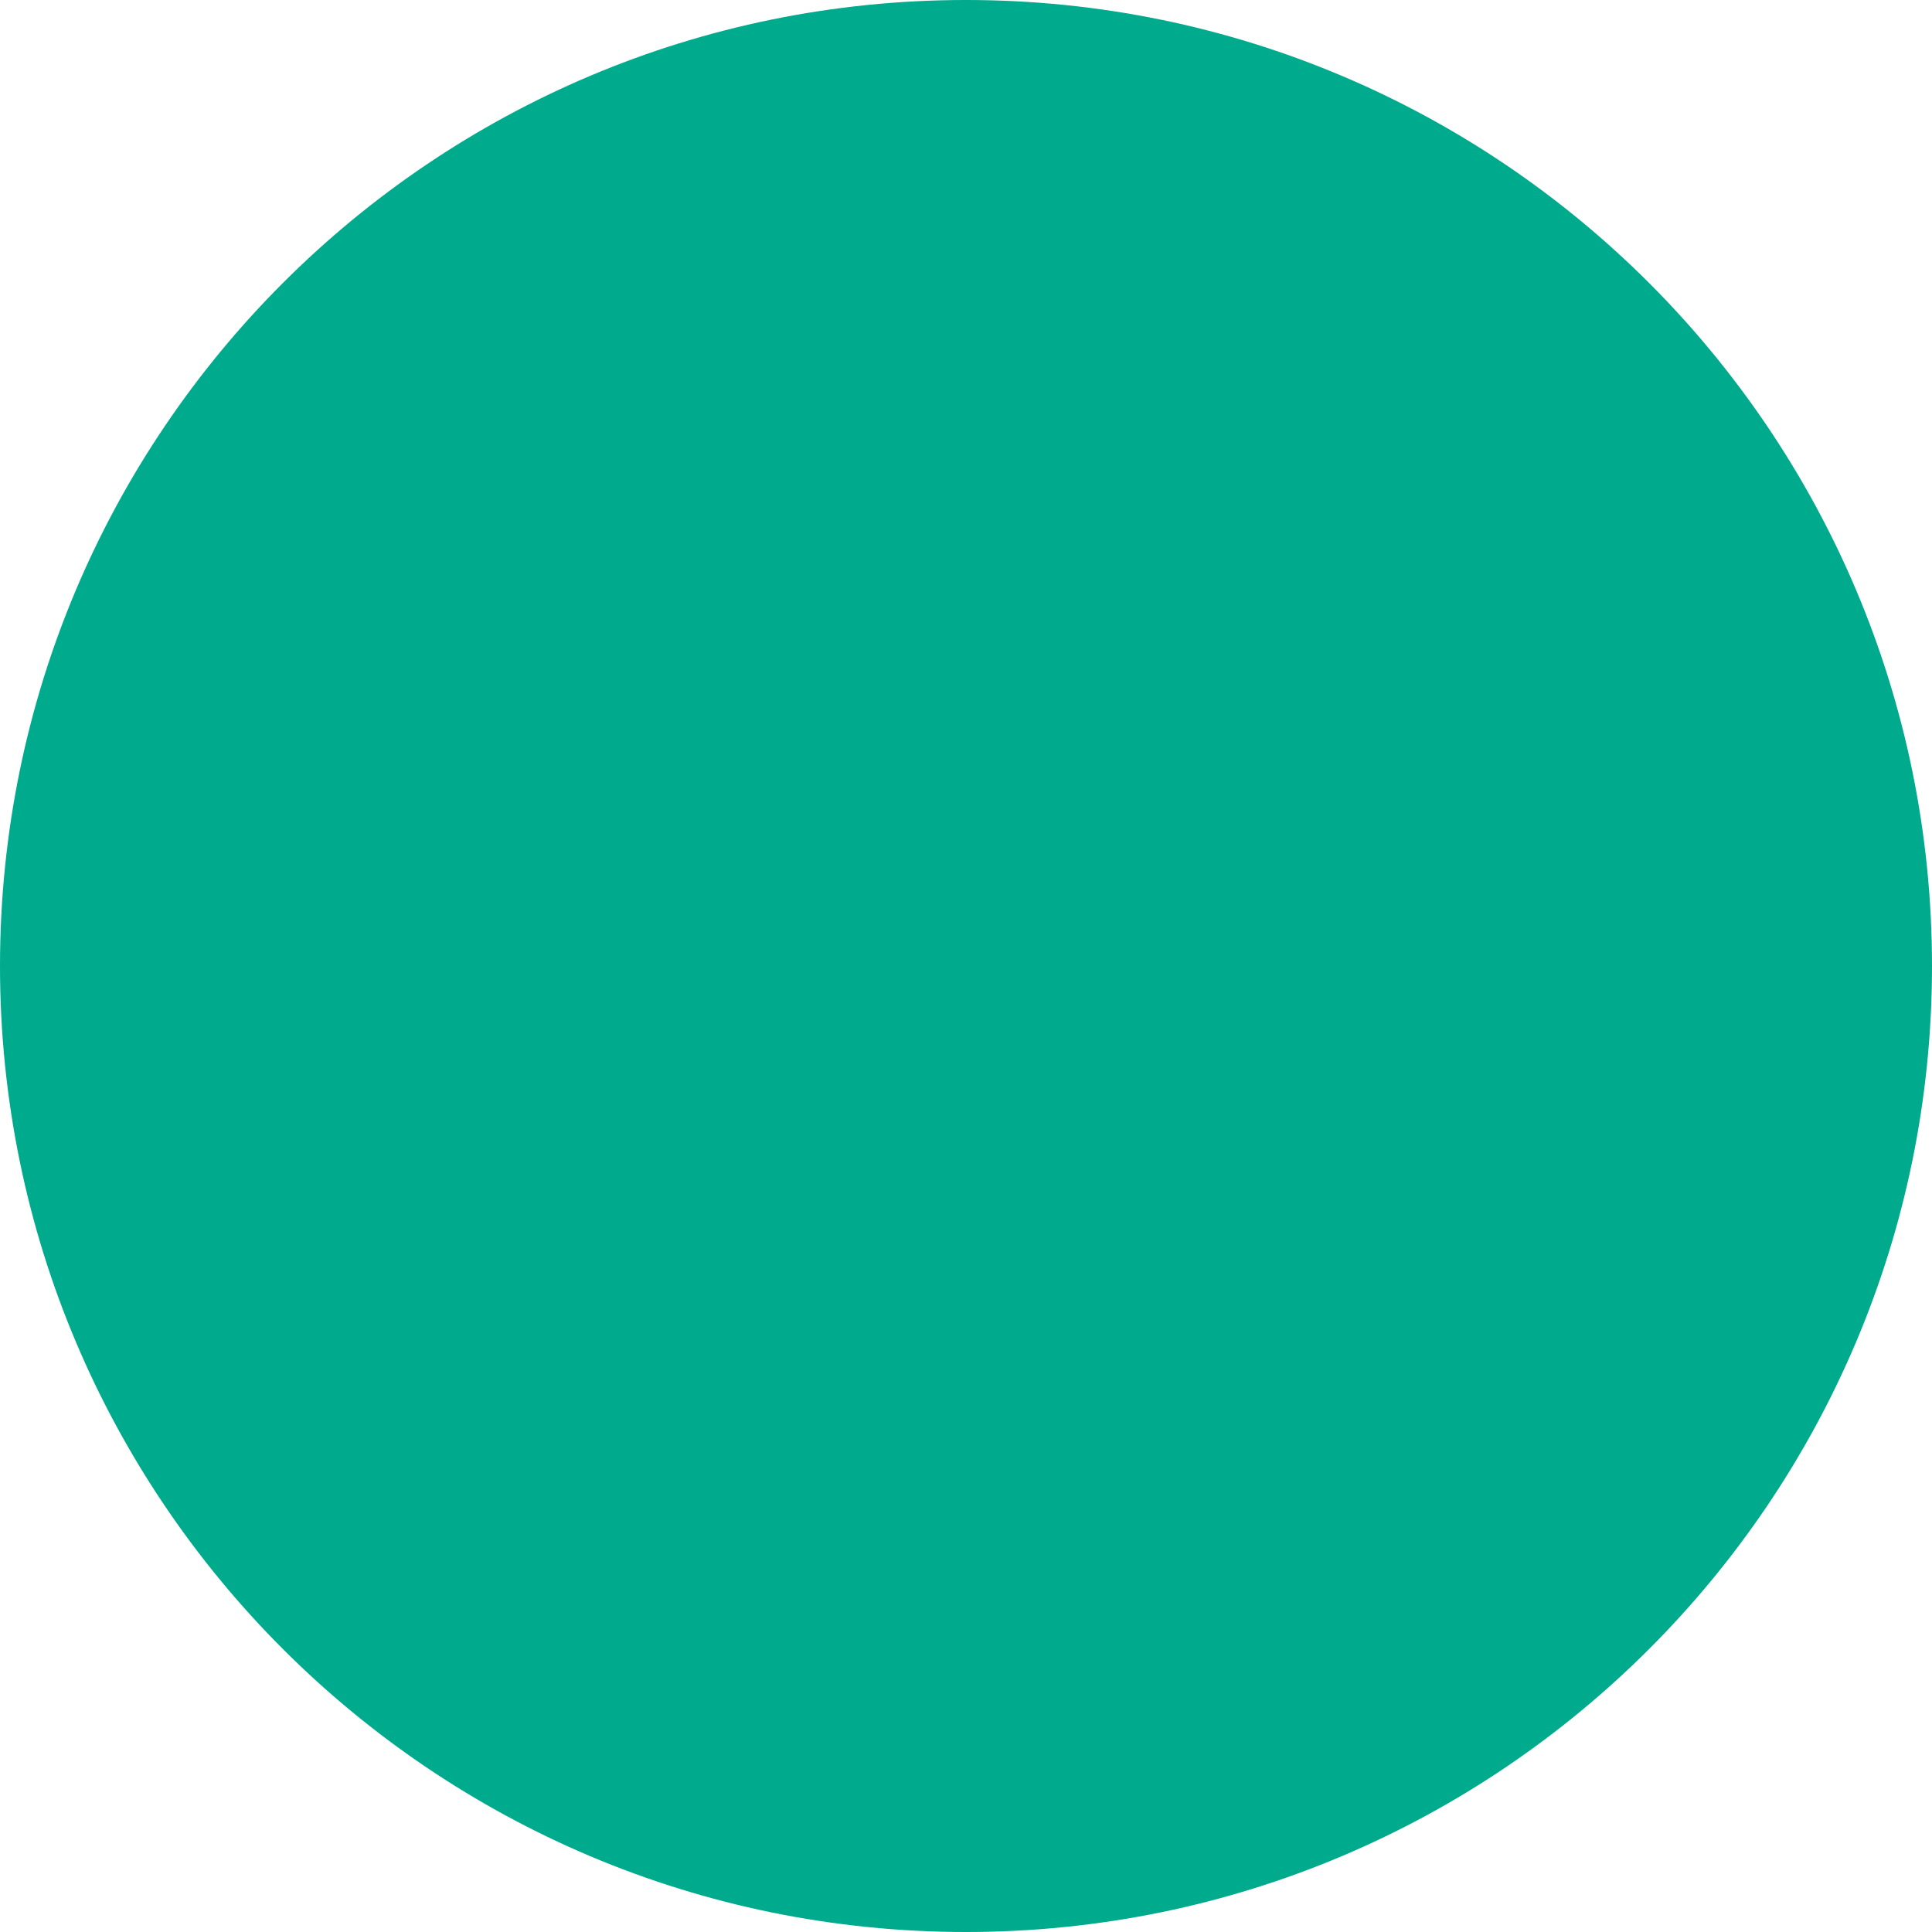
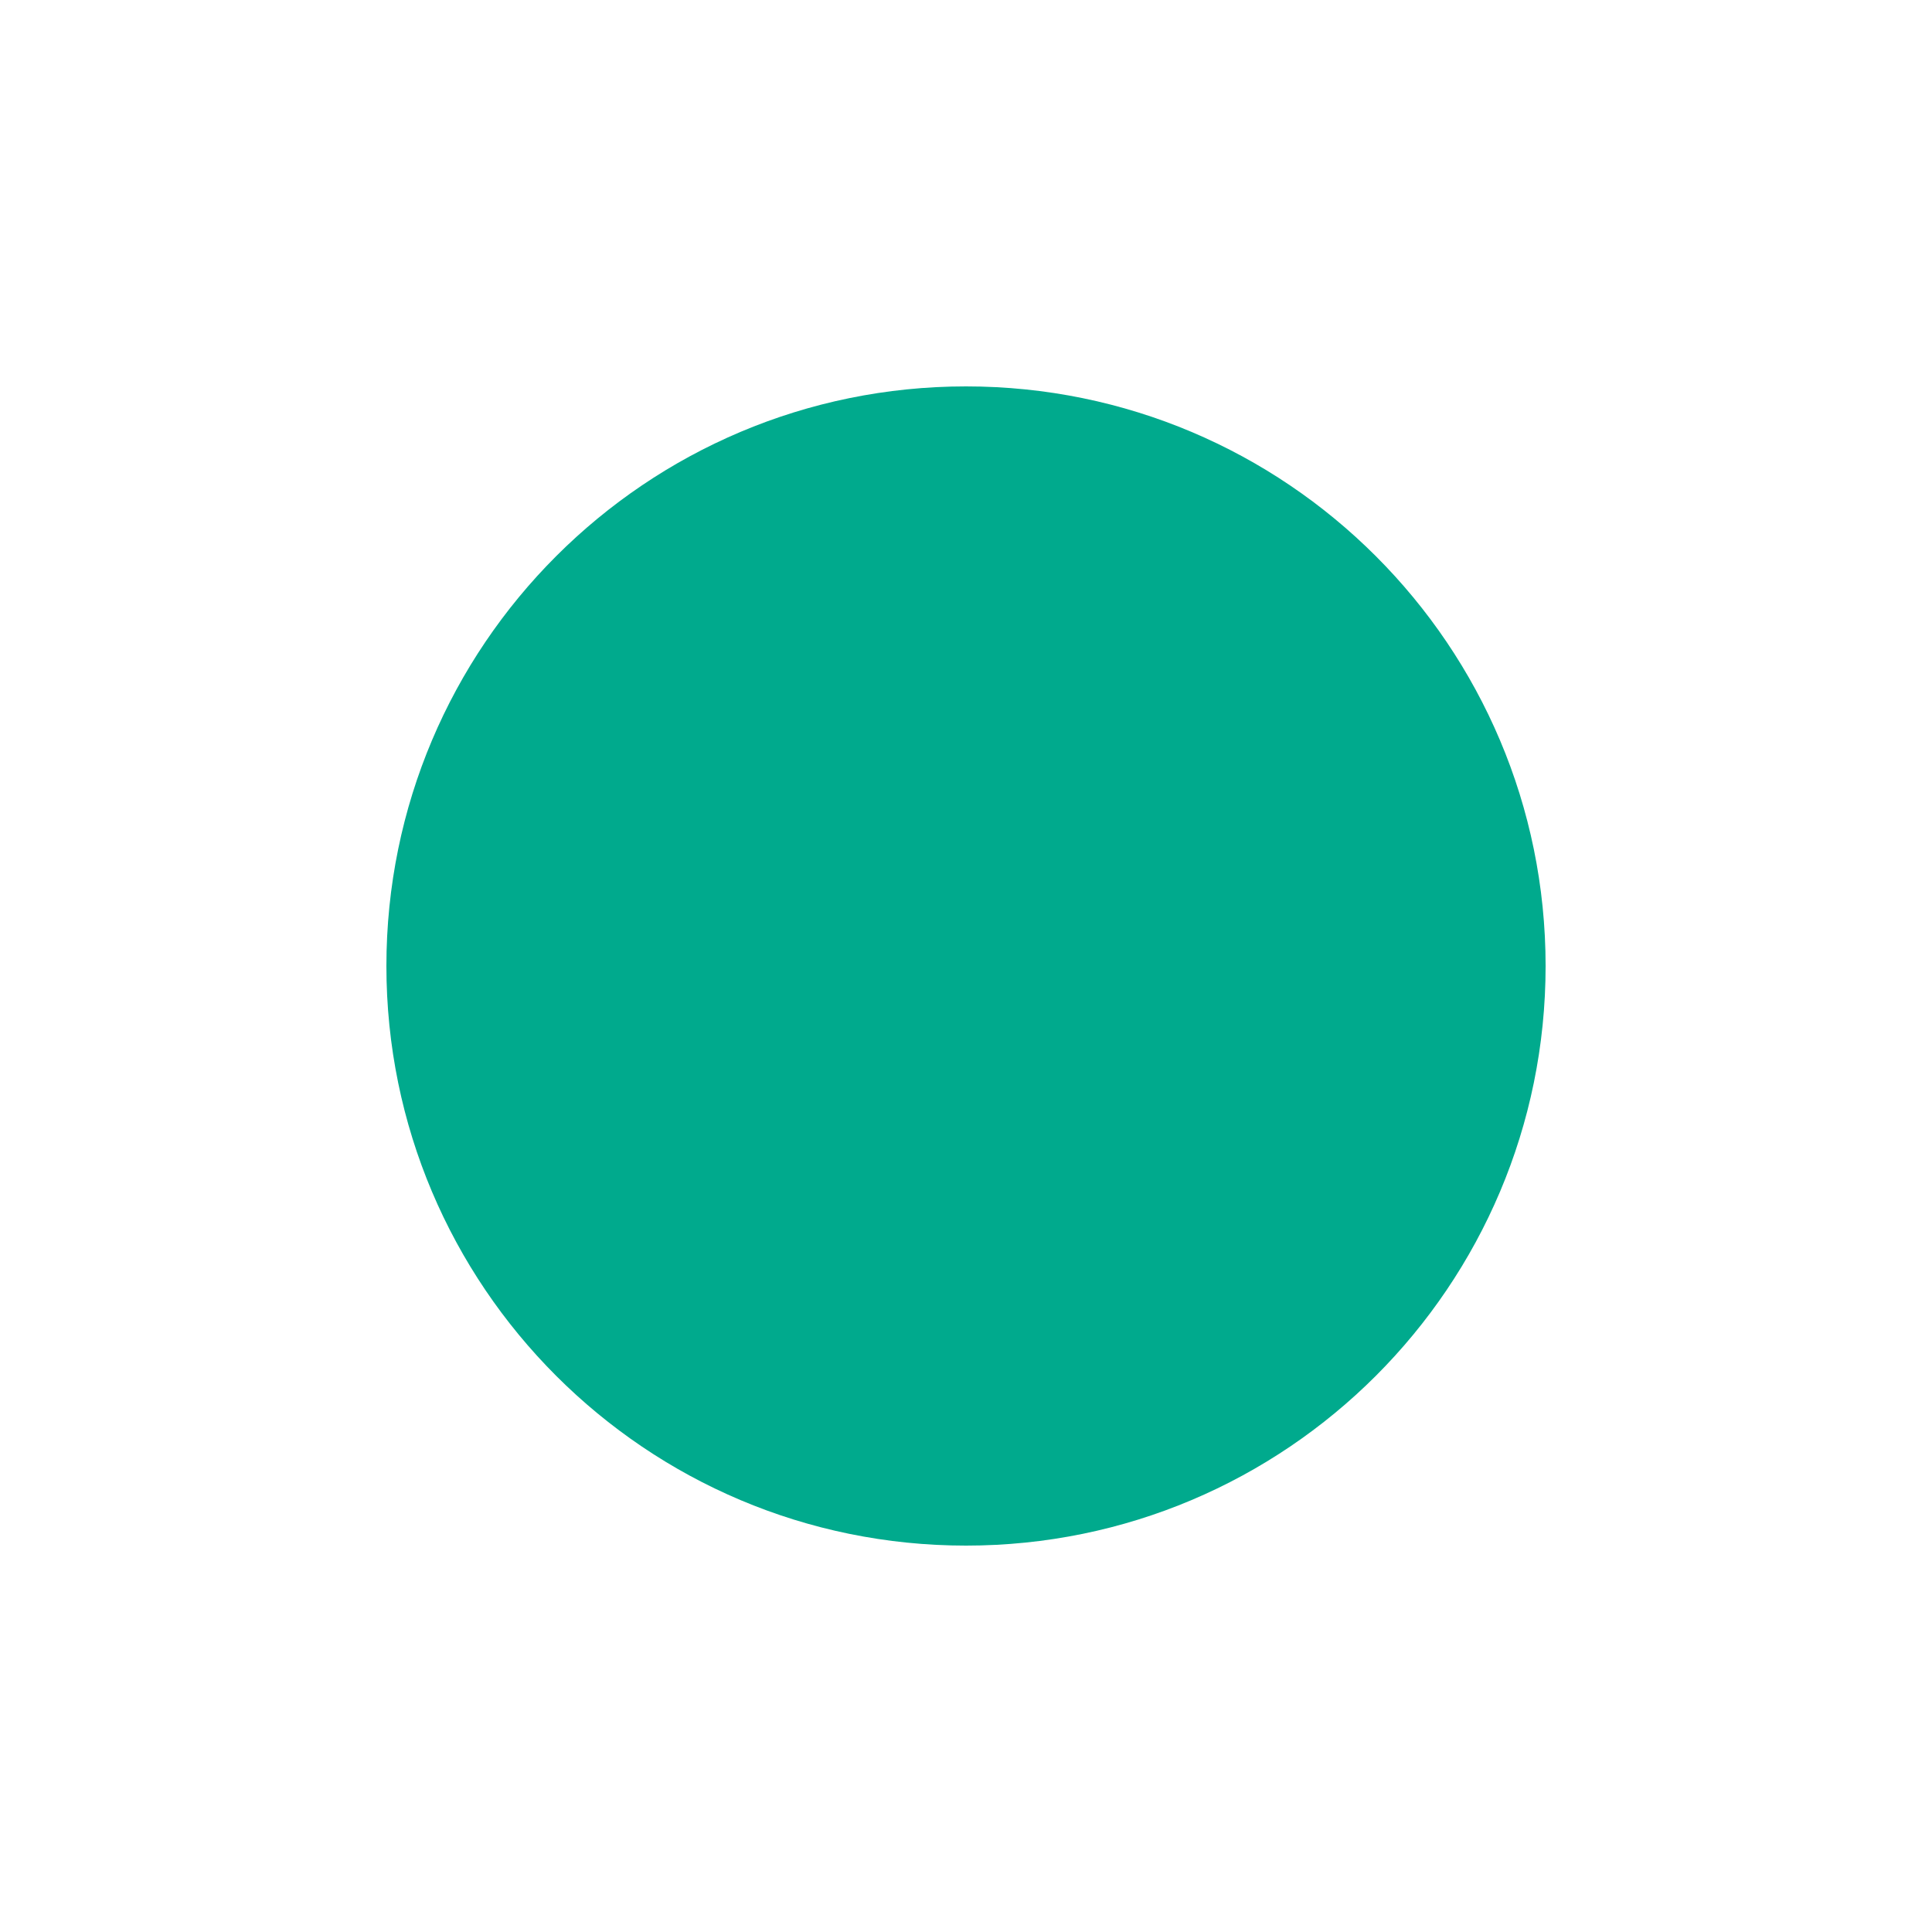
<svg xmlns="http://www.w3.org/2000/svg" width="10" height="10">
-   <circle cx="212" cy="1136" r="5" fill="#00aa8d" transform="translate(-207 -1131)" />
+   <circle cx="212" cy="1136" r="3" fill="#00aa8d" transform="translate(-207 -1131)" />
</svg>
